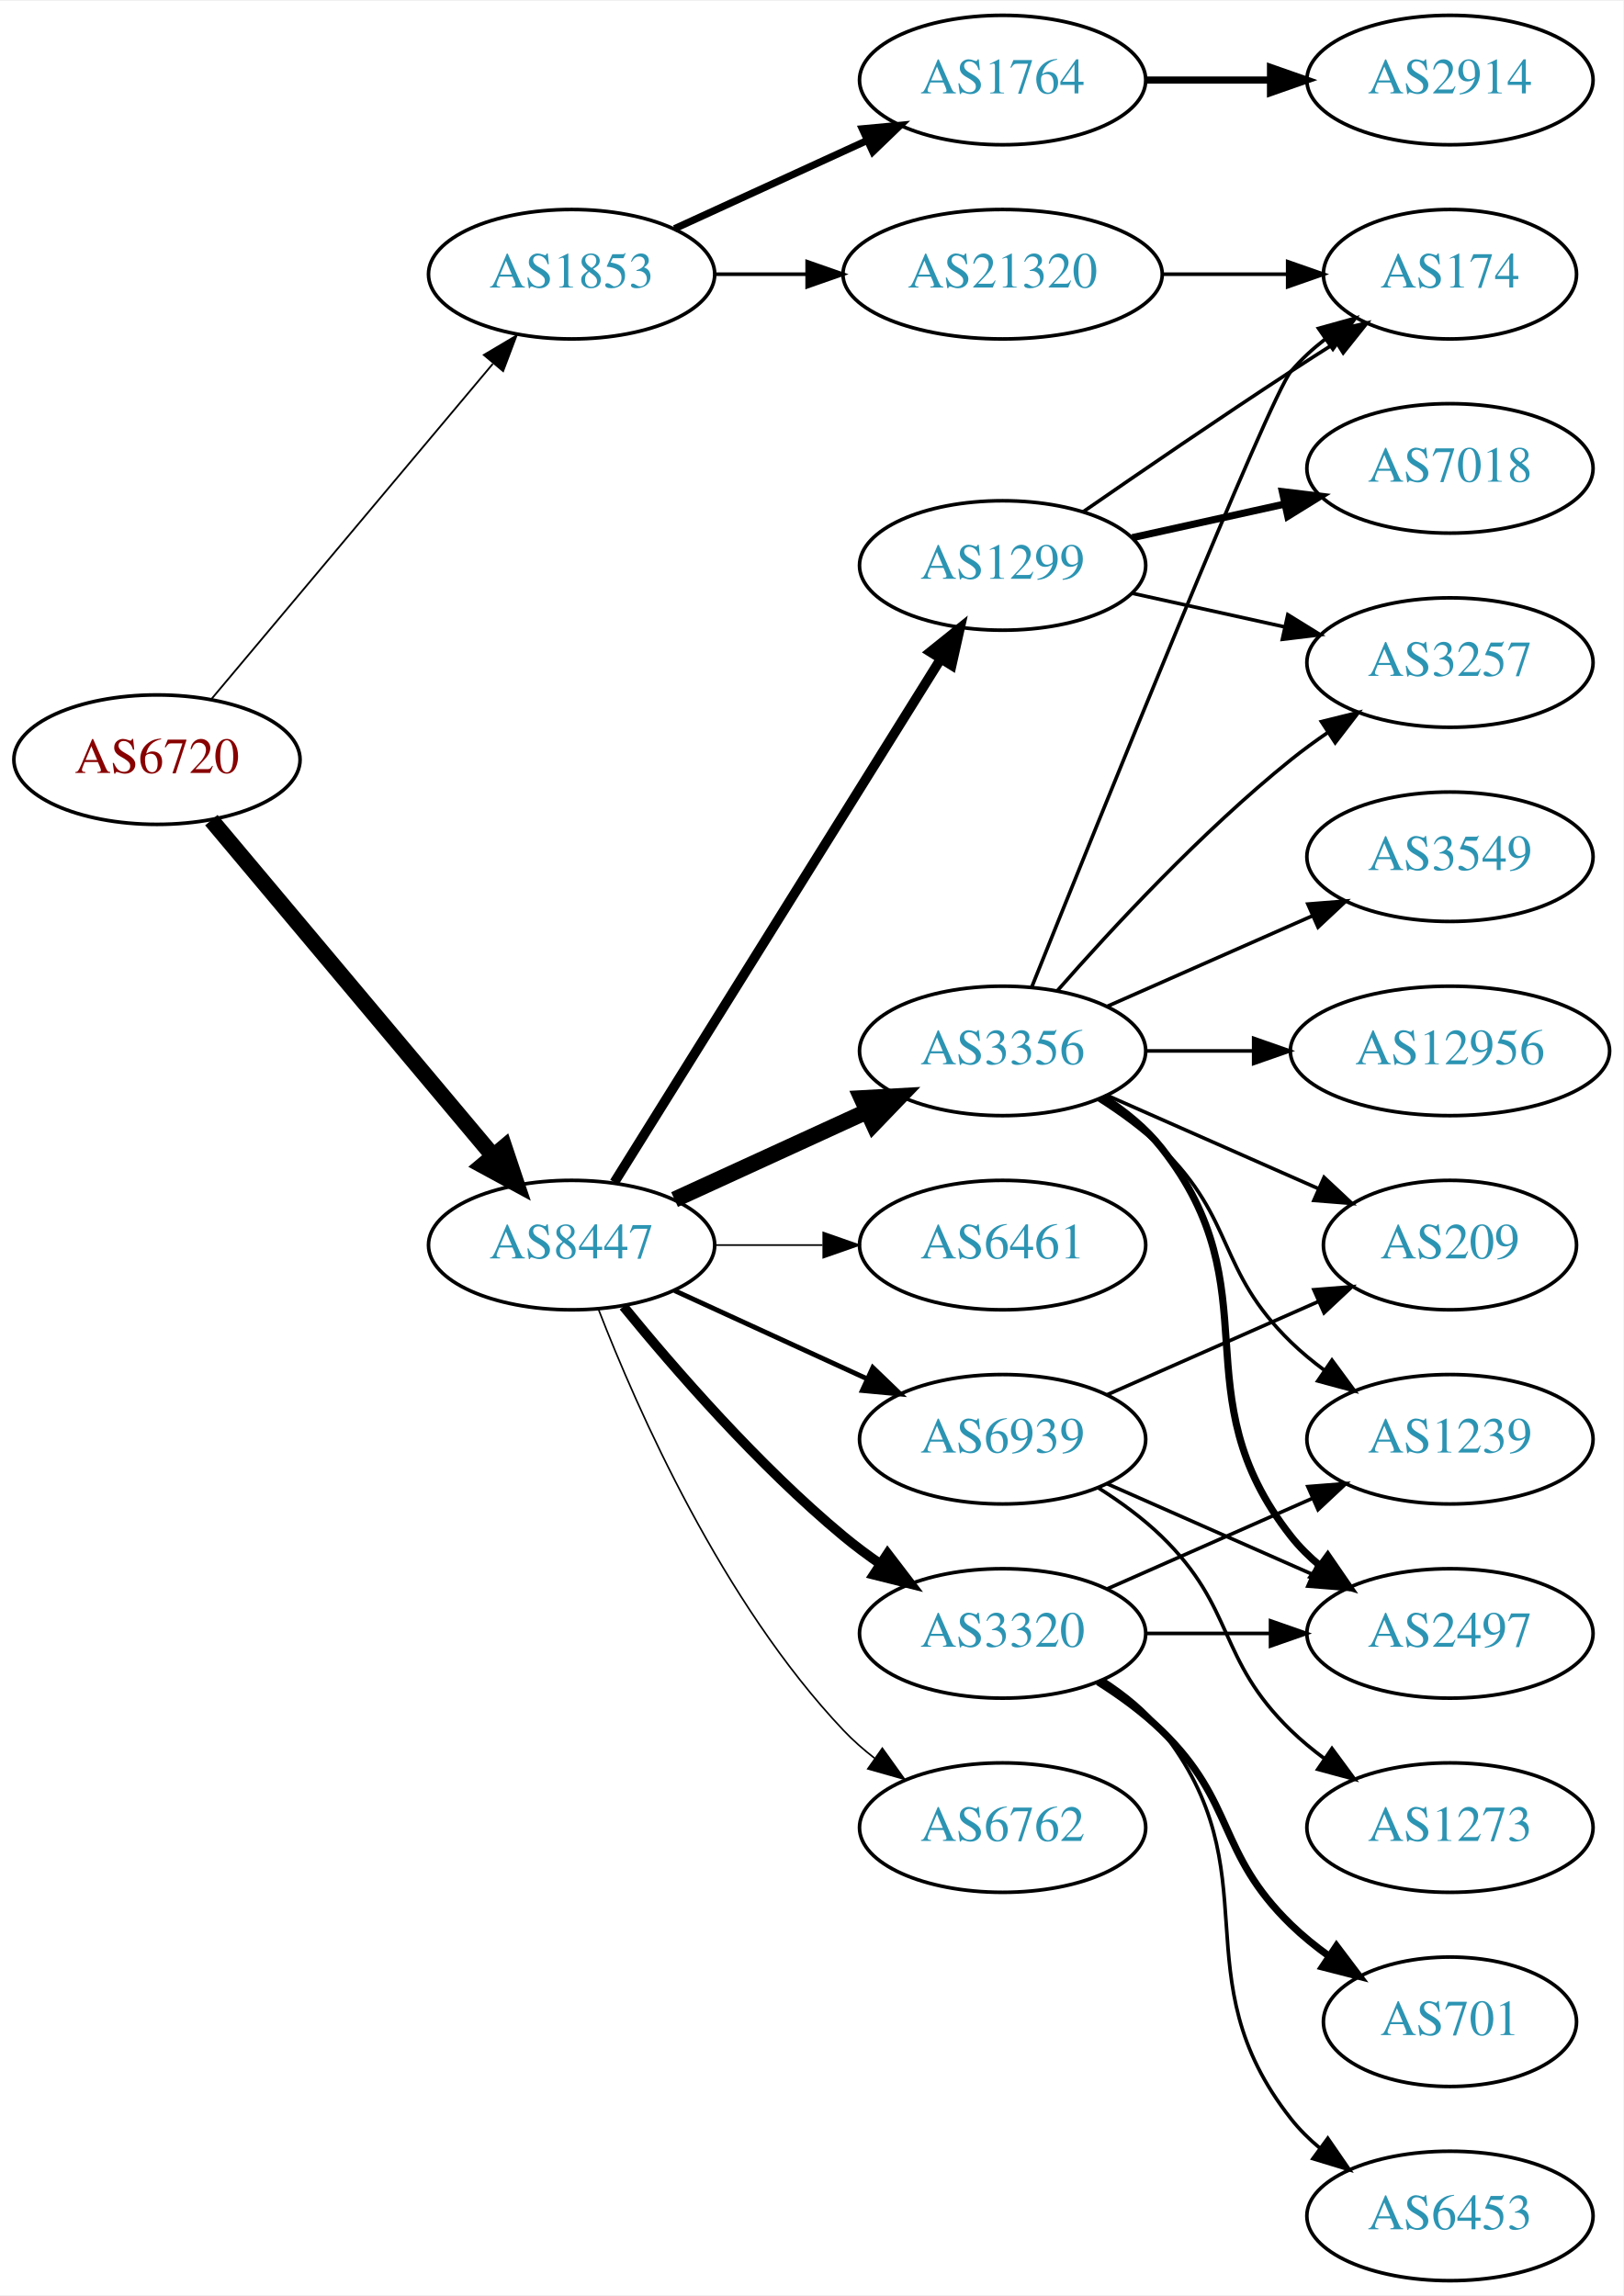
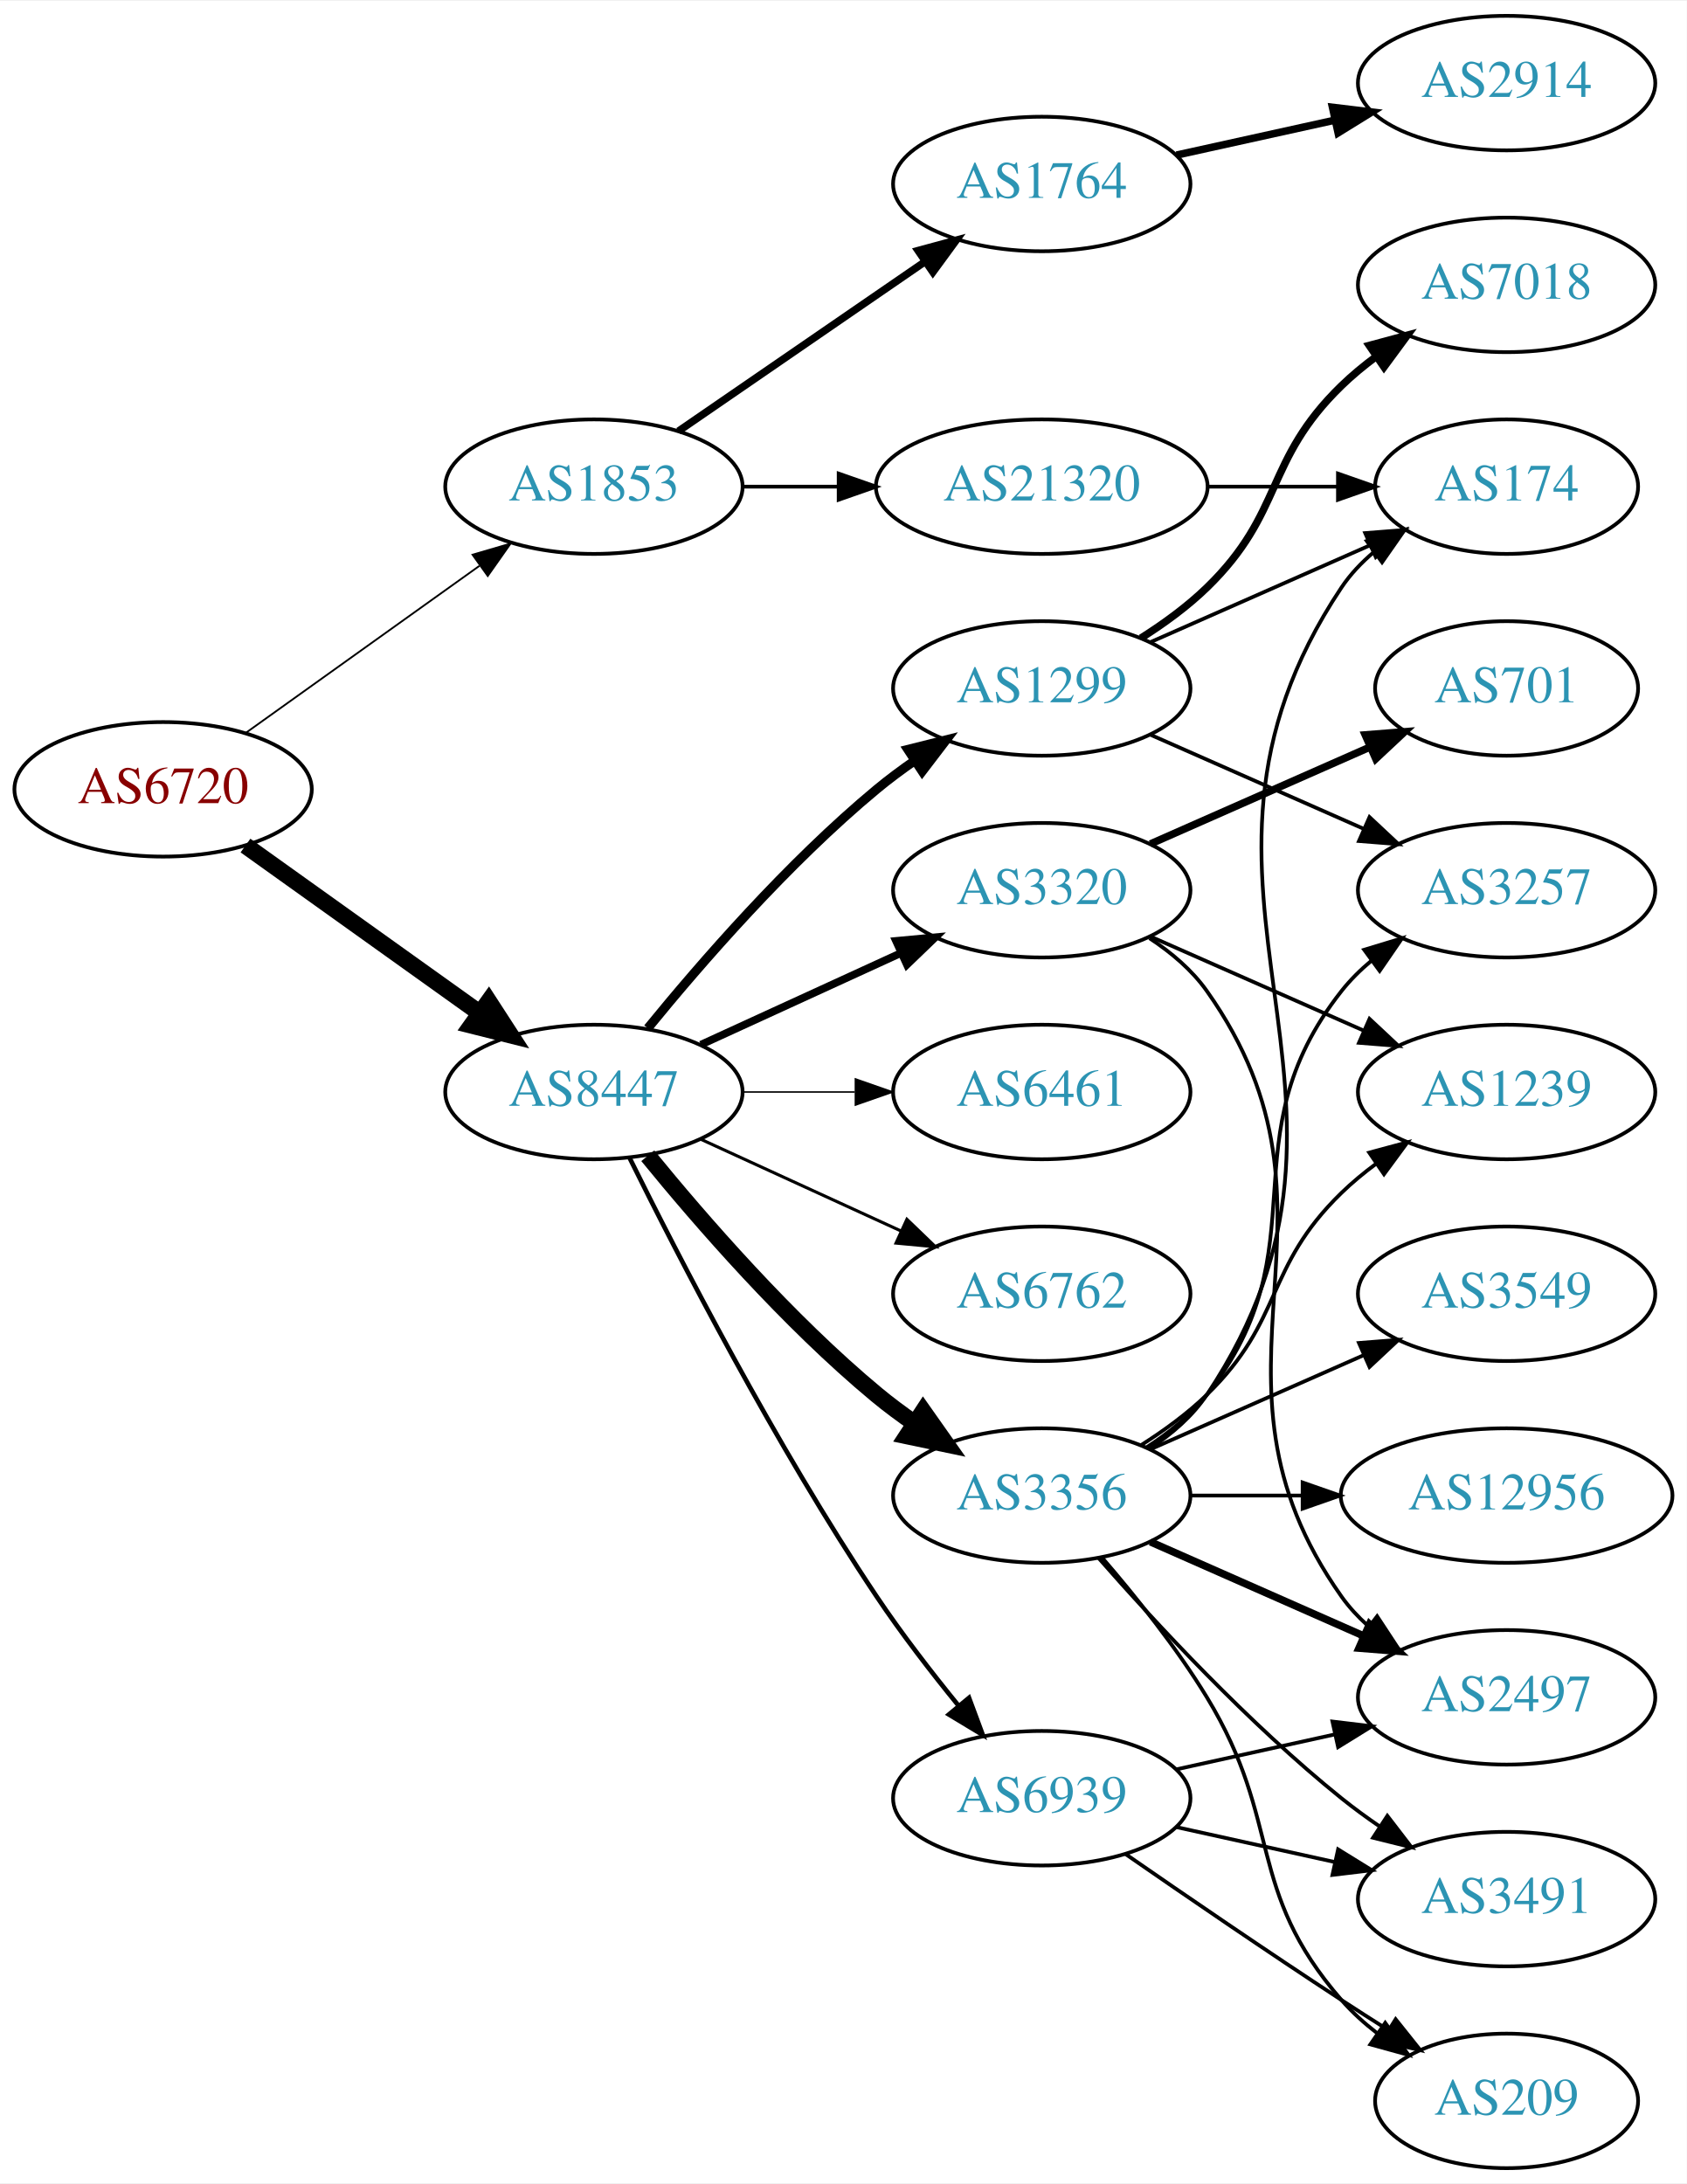
- <svg xmlns="http://www.w3.org/2000/svg" xmlns:xlink="http://www.w3.org/1999/xlink" width="451pt" height="638pt" viewBox="0.00 0.00 451.37 638.00">
-   <g id="graph0" class="graph" transform="scale(1 1) rotate(0) translate(4 634)">
-     <polygon fill="white" stroke="none" points="-4,4 -4,-634 447.37,-634 447.37,4 -4,4" />
+ <svg xmlns="http://www.w3.org/2000/svg" xmlns:xlink="http://www.w3.org/1999/xlink" width="451pt" height="584pt" viewBox="0.00 0.00 451.37 584.00">
+   <g id="graph0" class="graph" transform="scale(1 1) rotate(0) translate(4 580)">
+     <polygon fill="white" stroke="none" points="-4,4 -4,-580 447.37,-580 447.37,4 -4,4" />
    <g id="node1" class="node">
      <g id="a_node1">
        <a xlink:href="/asn/6720" xlink:title="AS6720 ~ MAGWIEN [AT]">
-           <ellipse fill="#ffffff" stroke="black" cx="39.647" cy="-423" rx="39.794" ry="18" />
-           <text text-anchor="middle" x="39.647" y="-419.3" font-family="Times,serif" font-size="14.00" fill="#880000">AS6720</text>
+           <ellipse fill="#ffffff" stroke="black" cx="39.647" cy="-369" rx="39.794" ry="18" />
+           <text text-anchor="middle" x="39.647" y="-365.3" font-family="Times,serif" font-size="14.00" fill="#880000">AS6720</text>
        </a>
      </g>
    </g>
    <g id="node2" class="node">
      <g id="a_node2">
        <a xlink:href="/asn/1853" xlink:title="AS1853 ~ ACOnet Backbone [AT]">
-           <ellipse fill="#ffffff" stroke="black" cx="154.939" cy="-558" rx="39.794" ry="18" />
-           <text text-anchor="middle" x="154.939" y="-554.3" font-family="Times,serif" font-size="14.00" fill="#2c94b3">AS1853</text>
+           <ellipse fill="#ffffff" stroke="black" cx="154.939" cy="-450" rx="39.794" ry="18" />
+           <text text-anchor="middle" x="154.939" y="-446.3" font-family="Times,serif" font-size="14.00" fill="#2c94b3">AS1853</text>
        </a>
      </g>
    </g>
    <g id="edge1" class="edge">
-       <path fill="none" stroke="black" stroke-width="0.5" d="M54.766,-439.825C74.441,-463.269 110.245,-505.934 133.023,-533.076" />
-       <polygon fill="black" stroke="black" stroke-width="0.5" points="130.533,-535.553 139.642,-540.963 135.895,-531.053 130.533,-535.553" />
+       <path fill="none" stroke="black" stroke-width="0.482" d="M61.691,-384.046C79.305,-396.639 104.643,-414.755 124.309,-428.816" />
+       <polygon fill="black" stroke="black" stroke-width="0.482" points="122.453,-431.791 132.624,-434.76 126.525,-426.097 122.453,-431.791" />
    </g>
    <g id="node3" class="node">
      <g id="a_node3">
        <a xlink:href="/asn/8447" xlink:title="AS8447 ~ A1 Telekom Austria AG [AT]">
          <ellipse fill="#ffffff" stroke="black" cx="154.939" cy="-288" rx="39.794" ry="18" />
          <text text-anchor="middle" x="154.939" y="-284.3" font-family="Times,serif" font-size="14.00" fill="#2c94b3">AS8447</text>
        </a>
      </g>
    </g>
    <g id="edge2" class="edge">
-       <path fill="none" stroke="black" stroke-width="4.5" d="M54.766,-406.175C74.441,-382.731 110.245,-340.066 133.023,-312.924" />
-       <polygon fill="black" stroke="black" stroke-width="4.5" points="136.23,-315.228 139.642,-305.037 130.197,-310.166 136.23,-315.228" />
+       <path fill="none" stroke="black" stroke-width="4.5" d="M61.691,-353.954C79.305,-341.361 104.643,-323.245 124.309,-309.184" />
+       <polygon fill="black" stroke="black" stroke-width="4.5" points="126.779,-312.259 132.624,-303.24 122.199,-305.853 126.779,-312.259" />
    </g>
    <g id="node4" class="node">
      <g id="a_node4">
        <a xlink:href="/asn/1764" xlink:title="AS1764 ~ NEXTLAYER-AS [AT]">
-           <ellipse fill="#ffffff" stroke="black" cx="274.782" cy="-612" rx="39.794" ry="18" />
-           <text text-anchor="middle" x="274.782" y="-608.3" font-family="Times,serif" font-size="14.00" fill="#2c94b3">AS1764</text>
+           <ellipse fill="#ffffff" stroke="black" cx="274.782" cy="-531" rx="39.794" ry="18" />
+           <text text-anchor="middle" x="274.782" y="-527.3" font-family="Times,serif" font-size="14.00" fill="#2c94b3">AS1764</text>
        </a>
      </g>
    </g>
    <g id="edge3" class="edge">
-       <path fill="none" stroke="black" stroke-width="2" d="M183.568,-570.661C199.525,-577.973 219.796,-587.261 237.079,-595.181" />
-       <polygon fill="black" stroke="black" stroke-width="2" points="235.777,-598.435 246.326,-599.419 238.693,-592.071 235.777,-598.435" />
+       <path fill="none" stroke="black" stroke-width="2" d="M177.554,-464.857C196.042,-477.565 222.856,-495.995 243.485,-510.175" />
+       <polygon fill="black" stroke="black" stroke-width="2" points="241.682,-513.183 251.906,-515.963 245.647,-507.414 241.682,-513.183" />
    </g>
    <g id="node5" class="node">
      <g id="a_node5">
        <a xlink:href="/asn/21320" xlink:title="AS21320 ~ GEANT Vereniging [EU]">
-           <ellipse fill="#ffffff" stroke="black" cx="274.782" cy="-558" rx="44.393" ry="18" />
-           <text text-anchor="middle" x="274.782" y="-554.3" font-family="Times,serif" font-size="14.00" fill="#2c94b3">AS21320</text>
+           <ellipse fill="#ffffff" stroke="black" cx="274.782" cy="-450" rx="44.393" ry="18" />
+           <text text-anchor="middle" x="274.782" y="-446.3" font-family="Times,serif" font-size="14.00" fill="#2c94b3">AS21320</text>
        </a>
      </g>
    </g>
    <g id="edge4" class="edge">
-       <path fill="none" stroke="black" d="M194.852,-558C202.955,-558 211.63,-558 220.156,-558" />
-       <polygon fill="black" stroke="black" points="220.434,-561.5 230.434,-558 220.434,-554.5 220.434,-561.5" />
+       <path fill="none" stroke="black" d="M194.852,-450C202.955,-450 211.63,-450 220.156,-450" />
+       <polygon fill="black" stroke="black" points="220.434,-453.5 230.434,-450 220.434,-446.5 220.434,-453.5" />
    </g>
    <g id="node7" class="node">
      <g id="a_node7">
+         <a xlink:href="/asn/3356" xlink:title="AS3356 ~ Level 3 Parent, LLC [US]">
+           <ellipse fill="#ffffff" stroke="black" cx="274.782" cy="-180" rx="39.794" ry="18" />
+           <text text-anchor="middle" x="274.782" y="-176.3" font-family="Times,serif" font-size="14.00" fill="#2c94b3">AS3356</text>
+         </a>
+       </g>
+     </g>
+     <g id="edge6" class="edge">
+       <path fill="none" stroke="black" stroke-width="4.5" d="M169.358,-270.935C183.473,-253.625 206.888,-226.655 230.586,-207 233.802,-204.332 237.303,-201.73 240.873,-199.259" />
+       <polygon fill="black" stroke="black" stroke-width="4.5" points="243.037,-202.548 249.23,-193.764 238.711,-195.968 243.037,-202.548" />
+     </g>
+     <g id="node8" class="node">
+       <g id="a_node8">
+         <a xlink:href="/asn/1299" xlink:title="AS1299 ~ Telia Carrier [EU]">
+           <ellipse fill="#ffffff" stroke="black" cx="274.782" cy="-396" rx="39.794" ry="18" />
+           <text text-anchor="middle" x="274.782" y="-392.3" font-family="Times,serif" font-size="14.00" fill="#2c94b3">AS1299</text>
+         </a>
+       </g>
+     </g>
+     <g id="edge7" class="edge">
+       <path fill="none" stroke="black" stroke-width="2.455" d="M169.358,-305.065C183.473,-322.375 206.888,-349.345 230.586,-369 233.802,-371.668 237.303,-374.27 240.873,-376.741" />
+       <polygon fill="black" stroke="black" stroke-width="2.455" points="238.951,-379.666 249.23,-382.236 242.797,-373.817 238.951,-379.666" />
+     </g>
+     <g id="node9" class="node">
+       <g id="a_node9">
        <a xlink:href="/asn/6461" xlink:title="AS6461 ~ Zayo Bandwidth [US]">
          <ellipse fill="#ffffff" stroke="black" cx="274.782" cy="-288" rx="39.794" ry="18" />
          <text text-anchor="middle" x="274.782" y="-284.3" font-family="Times,serif" font-size="14.00" fill="#2c94b3">AS6461</text>
        </a>
      </g>
    </g>
-     <g id="edge6" class="edge">
-       <path fill="none" stroke="black" stroke-width="0.45" d="M194.852,-288C204.405,-288 214.755,-288 224.718,-288" />
-       <polygon fill="black" stroke="black" stroke-width="0.45" points="224.91,-291.5 234.91,-288 224.91,-284.5 224.91,-291.5" />
-     </g>
-     <g id="node8" class="node">
-       <g id="a_node8">
-         <a xlink:href="/asn/3356" xlink:title="AS3356 ~ Level 3 Parent, LLC [US]">
-           <ellipse fill="#ffffff" stroke="black" cx="274.782" cy="-342" rx="39.794" ry="18" />
-           <text text-anchor="middle" x="274.782" y="-338.3" font-family="Times,serif" font-size="14.00" fill="#2c94b3">AS3356</text>
-         </a>
-       </g>
-     </g>
-     <g id="edge7" class="edge">
-       <path fill="none" stroke="black" stroke-width="4.5" d="M183.568,-300.661C199.525,-307.973 219.796,-317.261 237.079,-325.181" />
-       <polygon fill="black" stroke="black" stroke-width="4.5" points="235.595,-328.832 246.326,-329.419 238.876,-321.673 235.595,-328.832" />
-     </g>
-     <g id="node9" class="node">
-       <g id="a_node9">
-         <a xlink:href="/asn/3320" xlink:title="AS3320 ~ DTAG [DE]">
-           <ellipse fill="#ffffff" stroke="black" cx="274.782" cy="-180" rx="39.794" ry="18" />
-           <text text-anchor="middle" x="274.782" y="-176.3" font-family="Times,serif" font-size="14.00" fill="#2c94b3">AS3320</text>
-         </a>
-       </g>
-     </g>
    <g id="edge8" class="edge">
-       <path fill="none" stroke="black" stroke-width="2.7" d="M169.358,-270.935C183.473,-253.625 206.888,-226.655 230.586,-207 233.802,-204.332 237.303,-201.73 240.873,-199.259" />
-       <polygon fill="black" stroke="black" stroke-width="2.7" points="242.797,-202.183 249.23,-193.764 238.951,-196.334 242.797,-202.183" />
+       <path fill="none" stroke="black" stroke-width="0.409" d="M194.852,-288C204.405,-288 214.755,-288 224.718,-288" />
+       <polygon fill="black" stroke="black" stroke-width="0.409" points="224.91,-291.5 234.91,-288 224.91,-284.5 224.91,-291.5" />
    </g>
    <g id="node10" class="node">
      <g id="a_node10">
-         <a xlink:href="/asn/1299" xlink:title="AS1299 ~ Telia Carrier [EU]">
-           <ellipse fill="#ffffff" stroke="black" cx="274.782" cy="-477" rx="39.794" ry="18" />
-           <text text-anchor="middle" x="274.782" y="-473.3" font-family="Times,serif" font-size="14.00" fill="#2c94b3">AS1299</text>
+         <a xlink:href="/asn/3320" xlink:title="AS3320 ~ DTAG [DE]">
+           <ellipse fill="#ffffff" stroke="black" cx="274.782" cy="-342" rx="39.794" ry="18" />
+           <text text-anchor="middle" x="274.782" y="-338.3" font-family="Times,serif" font-size="14.00" fill="#2c94b3">AS3320</text>
        </a>
      </g>
    </g>
    <g id="edge9" class="edge">
-       <path fill="none" stroke="black" stroke-width="2.7" d="M166.815,-305.442C187.598,-338.775 233.059,-411.686 257.487,-450.866" />
-       <polygon fill="black" stroke="black" stroke-width="2.7" points="254.672,-452.966 262.933,-459.6 260.612,-449.263 254.672,-452.966" />
+       <path fill="none" stroke="black" stroke-width="2.045" d="M183.568,-300.661C199.525,-307.973 219.796,-317.261 237.079,-325.181" />
+       <polygon fill="black" stroke="black" stroke-width="2.045" points="235.777,-328.435 246.326,-329.419 238.693,-322.071 235.777,-328.435" />
    </g>
    <g id="node11" class="node">
      <g id="a_node11">
        <a xlink:href="/asn/6762" xlink:title="AS6762 ~ TELECOM ITALIA SPARKLE S.p.A. [IT]">
-           <ellipse fill="#ffffff" stroke="black" cx="274.782" cy="-126" rx="39.794" ry="18" />
-           <text text-anchor="middle" x="274.782" y="-122.3" font-family="Times,serif" font-size="14.00" fill="#2c94b3">AS6762</text>
+           <ellipse fill="#ffffff" stroke="black" cx="274.782" cy="-234" rx="39.794" ry="18" />
+           <text text-anchor="middle" x="274.782" y="-230.3" font-family="Times,serif" font-size="14.00" fill="#2c94b3">AS6762</text>
        </a>
      </g>
    </g>
    <g id="edge10" class="edge">
-       <path fill="none" stroke="black" stroke-width="0.45" d="M162.463,-270.006C173.213,-242.272 196.87,-188.571 230.586,-153 233.172,-150.272 236.089,-147.706 239.157,-145.323" />
-       <polygon fill="black" stroke="black" stroke-width="0.45" points="241.336,-148.07 247.506,-139.457 237.312,-142.342 241.336,-148.07" />
+       <path fill="none" stroke="black" stroke-width="0.818" d="M183.568,-275.339C199.525,-268.027 219.796,-258.739 237.079,-250.819" />
+       <polygon fill="black" stroke="black" stroke-width="0.818" points="238.693,-253.929 246.326,-246.581 235.777,-247.565 238.693,-253.929" />
    </g>
    <g id="node12" class="node">
      <g id="a_node12">
        <a xlink:href="/asn/6939" xlink:title="AS6939 ~ Hurricane Electric LLC [US]">
-           <ellipse fill="#ffffff" stroke="black" cx="274.782" cy="-234" rx="39.794" ry="18" />
-           <text text-anchor="middle" x="274.782" y="-230.3" font-family="Times,serif" font-size="14.00" fill="#2c94b3">AS6939</text>
+           <ellipse fill="#ffffff" stroke="black" cx="274.782" cy="-99" rx="39.794" ry="18" />
+           <text text-anchor="middle" x="274.782" y="-95.3" font-family="Times,serif" font-size="14.00" fill="#2c94b3">AS6939</text>
        </a>
      </g>
    </g>
    <g id="edge11" class="edge">
-       <path fill="none" stroke="black" stroke-width="1.35" d="M183.568,-275.339C199.525,-268.027 219.796,-258.739 237.079,-250.819" />
-       <polygon fill="black" stroke="black" stroke-width="1.35" points="238.693,-253.929 246.326,-246.581 235.777,-247.565 238.693,-253.929" />
+       <path fill="none" stroke="black" stroke-width="1.227" d="M164.463,-270.4C177.471,-244.089 203.621,-193.283 230.586,-153 237.233,-143.07 245.241,-132.699 252.547,-123.731" />
+       <polygon fill="black" stroke="black" stroke-width="1.227" points="255.315,-125.875 259,-115.942 249.925,-121.409 255.315,-125.875" />
    </g>
    <g id="node6" class="node">
      <g id="a_node6">
        <a xlink:href="/asn/2914" xlink:title="AS2914 ~ NTT America, Inc. [US]">
-           <ellipse fill="#ffffff" stroke="black" cx="399.174" cy="-612" rx="39.794" ry="18" />
-           <text text-anchor="middle" x="399.174" y="-608.3" font-family="Times,serif" font-size="14.00" fill="#2c94b3">AS2914</text>
+           <ellipse fill="#ffffff" stroke="black" cx="399.174" cy="-558" rx="39.794" ry="18" />
+           <text text-anchor="middle" x="399.174" y="-554.3" font-family="Times,serif" font-size="14.00" fill="#2c94b3">AS2914</text>
        </a>
      </g>
    </g>
    <g id="edge5" class="edge">
-       <path fill="none" stroke="black" stroke-width="2" d="M314.508,-612C325.446,-612 337.497,-612 348.963,-612" />
-       <polygon fill="black" stroke="black" stroke-width="2" points="349.28,-615.5 359.28,-612 349.28,-608.5 349.28,-615.5" />
+       <path fill="none" stroke="black" stroke-width="2" d="M310.855,-538.737C324.042,-541.646 339.222,-544.995 353.187,-548.076" />
+       <polygon fill="black" stroke="black" stroke-width="2" points="352.577,-551.525 363.096,-550.262 354.085,-544.69 352.577,-551.525" />
+     </g>
+     <g id="node14" class="node">
+       <g id="a_node14">
+         <a xlink:href="/asn/174" xlink:title="AS174 ~ Cogent Communications [US]">
+           <ellipse fill="#ffffff" stroke="black" cx="399.174" cy="-450" rx="35.194" ry="18" />
+           <text text-anchor="middle" x="399.174" y="-446.3" font-family="Times,serif" font-size="14.00" fill="#2c94b3">AS174</text>
+         </a>
+       </g>
+     </g>
+     <g id="edge26" class="edge">
+       <path fill="none" stroke="black" d="M319.278,-450C330.535,-450 342.667,-450 353.961,-450" />
+       <polygon fill="black" stroke="black" points="354.048,-453.5 364.048,-450 354.048,-446.5 354.048,-453.5" />
+     </g>
+     <g id="node13" class="node">
+       <g id="a_node13">
+         <a xlink:href="/asn/12956" xlink:title="AS12956 ~ TELXIUS [ES]">
+           <ellipse fill="#ffffff" stroke="black" cx="399.174" cy="-180" rx="44.393" ry="18" />
+           <text text-anchor="middle" x="399.174" y="-176.3" font-family="Times,serif" font-size="14.00" fill="#2c94b3">AS12956</text>
+         </a>
+       </g>
+     </g>
+     <g id="edge12" class="edge">
+       <path fill="none" stroke="black" d="M314.508,-180C323.968,-180 334.26,-180 344.286,-180" />
+       <polygon fill="black" stroke="black" points="344.592,-183.5 354.592,-180 344.592,-176.5 344.592,-183.5" />
+     </g>
+     <g id="edge13" class="edge">
+       <path fill="none" stroke="black" d="M303.836,-192.687C309.642,-196.515 315.148,-201.263 318.978,-207 373.016,-287.944 300.94,-342.056 354.978,-423 357.354,-426.558 360.374,-429.736 363.71,-432.549" />
+       <polygon fill="black" stroke="black" points="361.755,-435.455 371.914,-438.462 365.848,-429.776 361.755,-435.455" />
+     </g>
+     <g id="node15" class="node">
+       <g id="a_node15">
+         <a xlink:href="/asn/2497" xlink:title="AS2497 ~ Internet Initiative Japan Inc. [JP]">
+           <ellipse fill="#ffffff" stroke="black" cx="399.174" cy="-126" rx="39.794" ry="18" />
+           <text text-anchor="middle" x="399.174" y="-122.3" font-family="Times,serif" font-size="14.00" fill="#2c94b3">AS2497</text>
+         </a>
+       </g>
+     </g>
+     <g id="edge14" class="edge">
+       <path fill="none" stroke="black" stroke-width="2" d="M303.861,-167.611C320.809,-160.134 342.606,-150.517 360.976,-142.412" />
+       <polygon fill="black" stroke="black" stroke-width="2" points="362.489,-145.57 370.226,-138.331 359.664,-139.166 362.489,-145.57" />
    </g>
    <g id="node16" class="node">
      <g id="a_node16">
-         <a xlink:href="/asn/174" xlink:title="AS174 ~ Cogent Communications [US]">
-           <ellipse fill="#ffffff" stroke="black" cx="399.174" cy="-558" rx="35.194" ry="18" />
-           <text text-anchor="middle" x="399.174" y="-554.3" font-family="Times,serif" font-size="14.00" fill="#2c94b3">AS174</text>
-         </a>
-       </g>
-     </g>
-     <g id="edge26" class="edge">
-       <path fill="none" stroke="black" d="M319.278,-558C330.535,-558 342.667,-558 353.961,-558" />
-       <polygon fill="black" stroke="black" points="354.048,-561.5 364.048,-558 354.048,-554.5 354.048,-561.5" />
-     </g>
-     <g id="node13" class="node">
-       <g id="a_node13">
        <a xlink:href="/asn/3257" xlink:title="AS3257 ~ GTT [DE]">
-           <ellipse fill="#ffffff" stroke="black" cx="399.174" cy="-450" rx="39.794" ry="18" />
-           <text text-anchor="middle" x="399.174" y="-446.3" font-family="Times,serif" font-size="14.00" fill="#2c94b3">AS3257</text>
-         </a>
-       </g>
-     </g>
-     <g id="edge12" class="edge">
-       <path fill="none" stroke="black" d="M289.934,-358.663C305.036,-375.894 330.157,-403.024 354.978,-423 358.233,-425.62 361.759,-428.192 365.343,-430.646" />
-       <polygon fill="black" stroke="black" points="363.431,-433.577 373.716,-436.121 367.262,-427.719 363.431,-433.577" />
-     </g>
-     <g id="node14" class="node">
-       <g id="a_node14">
-         <a xlink:href="/asn/3549" xlink:title="AS3549 ~ Level 3 Parent, LLC [US]">
-           <ellipse fill="#ffffff" stroke="black" cx="399.174" cy="-396" rx="39.794" ry="18" />
-           <text text-anchor="middle" x="399.174" y="-392.3" font-family="Times,serif" font-size="14.00" fill="#2c94b3">AS3549</text>
-         </a>
-       </g>
-     </g>
-     <g id="edge13" class="edge">
-       <path fill="none" stroke="black" d="M303.861,-354.389C320.809,-361.866 342.606,-371.483 360.976,-379.588" />
-       <polygon fill="black" stroke="black" points="359.664,-382.834 370.226,-383.669 362.489,-376.43 359.664,-382.834" />
-     </g>
-     <g id="node15" class="node">
-       <g id="a_node15">
-         <a xlink:href="/asn/1239" xlink:title="AS1239 ~ Sprint [US]">
-           <ellipse fill="#ffffff" stroke="black" cx="399.174" cy="-234" rx="39.794" ry="18" />
-           <text text-anchor="middle" x="399.174" y="-230.3" font-family="Times,serif" font-size="14.00" fill="#2c94b3">AS1239</text>
-         </a>
-       </g>
-     </g>
-     <g id="edge14" class="edge">
-       <path fill="none" stroke="black" d="M301.311,-328.538C307.474,-324.638 313.775,-320.052 318.978,-315 339.671,-294.906 334.285,-281.094 354.978,-261 357.823,-258.237 360.997,-255.614 364.297,-253.166" />
-       <polygon fill="black" stroke="black" points="366.363,-255.994 372.645,-247.462 362.414,-250.214 366.363,-255.994" />
+           <ellipse fill="#ffffff" stroke="black" cx="399.174" cy="-342" rx="39.794" ry="18" />
+           <text text-anchor="middle" x="399.174" y="-338.3" font-family="Times,serif" font-size="14.00" fill="#2c94b3">AS3257</text>
+         </a>
+       </g>
    </g>
    <g id="edge15" class="edge">
-       <path fill="none" stroke="black" d="M282.853,-359.681C301.148,-405.318 349.031,-524.003 354.978,-531 357.749,-534.26 361.015,-537.252 364.49,-539.961" />
-       <polygon fill="black" stroke="black" points="362.633,-542.932 372.844,-545.761 366.626,-537.182 362.633,-542.932" />
+       <path fill="none" stroke="black" d="M302.754,-192.855C308.742,-196.72 314.602,-201.441 318.978,-207 350.277,-246.754 323.679,-275.246 354.978,-315 357.303,-317.953 360.047,-320.67 363.006,-323.147" />
+       <polygon fill="black" stroke="black" points="361.065,-326.064 371.203,-329.145 365.199,-320.415 361.065,-326.064" />
    </g>
    <g id="node17" class="node">
      <g id="a_node17">
-         <a xlink:href="/asn/12956" xlink:title="AS12956 ~ TELXIUS [ES]">
-           <ellipse fill="#ffffff" stroke="black" cx="399.174" cy="-342" rx="44.393" ry="18" />
-           <text text-anchor="middle" x="399.174" y="-338.3" font-family="Times,serif" font-size="14.00" fill="#2c94b3">AS12956</text>
+         <a xlink:href="/asn/3491" xlink:title="AS3491 ~ PCCW Global, Inc. [US]">
+           <ellipse fill="#ffffff" stroke="black" cx="399.174" cy="-72" rx="39.794" ry="18" />
+           <text text-anchor="middle" x="399.174" y="-68.3" font-family="Times,serif" font-size="14.00" fill="#2c94b3">AS3491</text>
        </a>
      </g>
    </g>
    <g id="edge16" class="edge">
-       <path fill="none" stroke="black" d="M314.508,-342C323.968,-342 334.26,-342 344.286,-342" />
-       <polygon fill="black" stroke="black" points="344.592,-345.5 354.592,-342 344.592,-338.5 344.592,-345.5" />
+       <path fill="none" stroke="black" d="M289.934,-163.337C305.036,-146.106 330.157,-118.976 354.978,-99 358.233,-96.38 361.759,-93.808 365.343,-91.354" />
+       <polygon fill="black" stroke="black" points="367.262,-94.281 373.716,-85.879 363.431,-88.423 367.262,-94.281" />
    </g>
    <g id="node18" class="node">
      <g id="a_node18">
-         <a xlink:href="/asn/2497" xlink:title="AS2497 ~ Internet Initiative Japan Inc. [JP]">
-           <ellipse fill="#ffffff" stroke="black" cx="399.174" cy="-180" rx="39.794" ry="18" />
-           <text text-anchor="middle" x="399.174" y="-176.3" font-family="Times,serif" font-size="14.00" fill="#2c94b3">AS2497</text>
+         <a xlink:href="/asn/3549" xlink:title="AS3549 ~ Level 3 Parent, LLC [US]">
+           <ellipse fill="#ffffff" stroke="black" cx="399.174" cy="-234" rx="39.794" ry="18" />
+           <text text-anchor="middle" x="399.174" y="-230.3" font-family="Times,serif" font-size="14.00" fill="#2c94b3">AS3549</text>
        </a>
      </g>
    </g>
    <g id="edge17" class="edge">
-       <path fill="none" stroke="black" stroke-width="2" d="M302.754,-329.145C308.742,-325.28 314.602,-320.559 318.978,-315 350.277,-275.246 323.679,-246.754 354.978,-207 357.303,-204.047 360.047,-201.33 363.006,-198.853" />
-       <polygon fill="black" stroke="black" stroke-width="2" points="365.199,-201.585 371.203,-192.855 361.065,-195.936 365.199,-201.585" />
+       <path fill="none" stroke="black" d="M303.861,-192.389C320.809,-199.866 342.606,-209.483 360.976,-217.588" />
+       <polygon fill="black" stroke="black" points="359.664,-220.834 370.226,-221.669 362.489,-214.43 359.664,-220.834" />
    </g>
    <g id="node19" class="node">
      <g id="a_node19">
-         <a xlink:href="/asn/209" xlink:title="AS209 ~ CenturyLink Communications, LLC [US]">
-           <ellipse fill="#ffffff" stroke="black" cx="399.174" cy="-288" rx="35.194" ry="18" />
-           <text text-anchor="middle" x="399.174" y="-284.3" font-family="Times,serif" font-size="14.00" fill="#2c94b3">AS209</text>
+         <a xlink:href="/asn/1239" xlink:title="AS1239 ~ Sprint [US]">
+           <ellipse fill="#ffffff" stroke="black" cx="399.174" cy="-288" rx="39.794" ry="18" />
+           <text text-anchor="middle" x="399.174" y="-284.3" font-family="Times,serif" font-size="14.00" fill="#2c94b3">AS1239</text>
        </a>
      </g>
    </g>
    <g id="edge18" class="edge">
-       <path fill="none" stroke="black" d="M303.861,-329.611C321.29,-321.922 343.847,-311.969 362.531,-303.726" />
-       <polygon fill="black" stroke="black" points="364.164,-306.831 371.9,-299.592 361.338,-300.427 364.164,-306.831" />
-     </g>
-     <g id="edge20" class="edge">
-       <path fill="none" stroke="black" d="M303.861,-192.389C320.809,-199.866 342.606,-209.483 360.976,-217.588" />
-       <polygon fill="black" stroke="black" points="359.664,-220.834 370.226,-221.669 362.489,-214.43 359.664,-220.834" />
-     </g>
-     <g id="edge19" class="edge">
-       <path fill="none" stroke="black" d="M314.508,-180C325.446,-180 337.497,-180 348.963,-180" />
-       <polygon fill="black" stroke="black" points="349.28,-183.5 359.28,-180 349.28,-176.5 349.28,-183.5" />
+       <path fill="none" stroke="black" d="M301.311,-193.462C307.474,-197.362 313.775,-201.948 318.978,-207 339.671,-227.094 334.285,-240.906 354.978,-261 357.823,-263.763 360.997,-266.386 364.297,-268.834" />
+       <polygon fill="black" stroke="black" points="362.414,-271.786 372.645,-274.538 366.363,-266.006 362.414,-271.786" />
    </g>
    <g id="node20" class="node">
      <g id="a_node20">
-         <a xlink:href="/asn/701" xlink:title="AS701 ~ UUNET [US]">
-           <ellipse fill="#ffffff" stroke="black" cx="399.174" cy="-72" rx="35.194" ry="18" />
-           <text text-anchor="middle" x="399.174" y="-68.3" font-family="Times,serif" font-size="14.00" fill="#2c94b3">AS701</text>
-         </a>
-       </g>
-     </g>
-     <g id="edge21" class="edge">
-       <path fill="none" stroke="black" stroke-width="2" d="M301.311,-166.538C307.474,-162.638 313.775,-158.052 318.978,-153 339.671,-132.906 334.285,-119.094 354.978,-99 358.206,-95.866 361.857,-92.911 365.635,-90.188" />
-       <polygon fill="black" stroke="black" stroke-width="2" points="367.614,-93.075 373.995,-84.617 363.732,-87.25 367.614,-93.075" />
-     </g>
-     <g id="node21" class="node">
-       <g id="a_node21">
-         <a xlink:href="/asn/6453" xlink:title="AS6453 ~ TATA COMMUNICATIONS (AMERICA) INC [US]">
-           <ellipse fill="#ffffff" stroke="black" cx="399.174" cy="-18" rx="39.794" ry="18" />
-           <text text-anchor="middle" x="399.174" y="-14.3" font-family="Times,serif" font-size="14.00" fill="#2c94b3">AS6453</text>
-         </a>
-       </g>
-     </g>
-     <g id="edge22" class="edge">
-       <path fill="none" stroke="black" d="M302.754,-167.145C308.742,-163.28 314.602,-158.559 318.978,-153 350.277,-113.246 323.679,-84.754 354.978,-45 357.303,-42.047 360.047,-39.33 363.006,-36.853" />
-       <polygon fill="black" stroke="black" points="365.199,-39.585 371.203,-30.855 361.065,-33.936 365.199,-39.585" />
-     </g>
-     <g id="edge25" class="edge">
-       <path fill="none" stroke="black" d="M310.855,-469.263C324.042,-466.354 339.222,-463.005 353.187,-459.924" />
-       <polygon fill="black" stroke="black" points="354.085,-463.31 363.096,-457.738 352.577,-456.475 354.085,-463.31" />
+         <a xlink:href="/asn/209" xlink:title="AS209 ~ CenturyLink Communications, LLC [US]">
+           <ellipse fill="#ffffff" stroke="black" cx="399.174" cy="-18" rx="35.194" ry="18" />
+           <text text-anchor="middle" x="399.174" y="-14.3" font-family="Times,serif" font-size="14.00" fill="#2c94b3">AS209</text>
+         </a>
+       </g>
+     </g>
+     <g id="edge19" class="edge">
+       <path fill="none" stroke="black" d="M290.98,-163.323C299.855,-153.051 310.868,-139.334 318.978,-126 339.451,-92.342 329.144,-74.742 354.978,-45 357.784,-41.77 361.071,-38.797 364.559,-36.098" />
+       <polygon fill="black" stroke="black" points="366.693,-38.878 372.925,-30.31 362.71,-33.121 366.693,-38.878" />
+     </g>
+     <g id="edge24" class="edge">
+       <path fill="none" stroke="black" d="M303.861,-408.389C321.29,-416.078 343.847,-426.031 362.531,-434.274" />
+       <polygon fill="black" stroke="black" points="361.338,-437.573 371.9,-438.408 364.164,-431.169 361.338,-437.573" />
    </g>
    <g id="edge23" class="edge">
-       <path fill="none" stroke="black" d="M297.139,-491.901C312.99,-502.877 335.193,-518.079 354.978,-531 359.023,-533.642 363.308,-536.385 367.547,-539.067" />
-       <polygon fill="black" stroke="black" points="365.762,-542.079 376.092,-544.432 369.484,-536.15 365.762,-542.079" />
+       <path fill="none" stroke="black" d="M303.861,-383.611C320.809,-376.134 342.606,-366.517 360.976,-358.412" />
+       <polygon fill="black" stroke="black" points="362.489,-361.57 370.226,-354.331 359.664,-355.166 362.489,-361.57" />
    </g>
    <g id="node22" class="node">
      <g id="a_node22">
        <a xlink:href="/asn/7018" xlink:title="AS7018 ~ AT&amp;T Services, Inc. [US]">
          <ellipse fill="#ffffff" stroke="black" cx="399.174" cy="-504" rx="39.794" ry="18" />
          <text text-anchor="middle" x="399.174" y="-500.3" font-family="Times,serif" font-size="14.00" fill="#2c94b3">AS7018</text>
        </a>
      </g>
    </g>
-     <g id="edge24" class="edge">
-       <path fill="none" stroke="black" stroke-width="2" d="M310.855,-484.737C324.042,-487.646 339.222,-490.995 353.187,-494.076" />
-       <polygon fill="black" stroke="black" stroke-width="2" points="352.577,-497.525 363.096,-496.262 354.085,-490.69 352.577,-497.525" />
+     <g id="edge25" class="edge">
+       <path fill="none" stroke="black" stroke-width="2" d="M301.311,-409.462C307.474,-413.362 313.775,-417.948 318.978,-423 339.671,-443.094 334.285,-456.906 354.978,-477 357.823,-479.763 360.997,-482.386 364.297,-484.834" />
+       <polygon fill="black" stroke="black" stroke-width="2" points="362.414,-487.786 372.645,-490.538 366.363,-482.006 362.414,-487.786" />
+     </g>
+     <g id="edge22" class="edge">
+       <path fill="none" stroke="black" d="M303.616,-329.162C309.43,-325.339 314.996,-320.633 318.978,-315 361.557,-254.775 312.399,-213.225 354.978,-153 356.969,-150.184 359.356,-147.599 361.972,-145.24" />
+       <polygon fill="black" stroke="black" points="364.525,-147.694 370.34,-138.838 360.271,-142.135 364.525,-147.694" />
+     </g>
+     <g id="edge20" class="edge">
+       <path fill="none" stroke="black" d="M303.861,-329.611C320.809,-322.134 342.606,-312.517 360.976,-304.412" />
+       <polygon fill="black" stroke="black" points="362.489,-307.57 370.226,-300.331 359.664,-301.166 362.489,-307.57" />
+     </g>
+     <g id="node21" class="node">
+       <g id="a_node21">
+         <a xlink:href="/asn/701" xlink:title="AS701 ~ UUNET [US]">
+           <ellipse fill="#ffffff" stroke="black" cx="399.174" cy="-396" rx="35.194" ry="18" />
+           <text text-anchor="middle" x="399.174" y="-392.3" font-family="Times,serif" font-size="14.00" fill="#2c94b3">AS701</text>
+         </a>
+       </g>
+     </g>
+     <g id="edge21" class="edge">
+       <path fill="none" stroke="black" stroke-width="2" d="M303.861,-354.389C321.29,-362.078 343.847,-372.031 362.531,-380.274" />
+       <polygon fill="black" stroke="black" stroke-width="2" points="361.338,-383.573 371.9,-384.408 364.164,-377.169 361.338,-383.573" />
+     </g>
+     <g id="edge29" class="edge">
+       <path fill="none" stroke="black" d="M310.855,-106.737C324.042,-109.646 339.222,-112.995 353.187,-116.076" />
+       <polygon fill="black" stroke="black" points="352.577,-119.525 363.096,-118.262 354.085,-112.69 352.577,-119.525" />
+     </g>
+     <g id="edge27" class="edge">
+       <path fill="none" stroke="black" d="M310.855,-91.263C324.042,-88.354 339.222,-85.005 353.187,-81.924" />
+       <polygon fill="black" stroke="black" points="354.085,-85.31 363.096,-79.738 352.577,-78.475 354.085,-85.31" />
    </g>
    <g id="edge28" class="edge">
-       <path fill="none" stroke="black" d="M303.861,-221.611C320.809,-214.134 342.606,-204.517 360.976,-196.412" />
-       <polygon fill="black" stroke="black" points="362.489,-199.57 370.226,-192.331 359.664,-193.166 362.489,-199.57" />
-     </g>
-     <g id="edge27" class="edge">
-       <path fill="none" stroke="black" d="M303.861,-246.389C321.29,-254.078 343.847,-264.031 362.531,-272.274" />
-       <polygon fill="black" stroke="black" points="361.338,-275.573 371.9,-276.408 364.164,-269.169 361.338,-275.573" />
-     </g>
-     <g id="node23" class="node">
-       <g id="a_node23">
-         <a xlink:href="/asn/1273" xlink:title="AS1273 ~ Vodafone Group PLC [EU]">
-           <ellipse fill="#ffffff" stroke="black" cx="399.174" cy="-126" rx="39.794" ry="18" />
-           <text text-anchor="middle" x="399.174" y="-122.3" font-family="Times,serif" font-size="14.00" fill="#2c94b3">AS1273</text>
-         </a>
-       </g>
-     </g>
-     <g id="edge29" class="edge">
-       <path fill="none" stroke="black" d="M301.311,-220.538C307.474,-216.638 313.775,-212.052 318.978,-207 339.671,-186.906 334.285,-173.094 354.978,-153 357.823,-150.237 360.997,-147.614 364.297,-145.166" />
-       <polygon fill="black" stroke="black" points="366.363,-147.994 372.645,-139.462 362.414,-142.214 366.363,-147.994" />
+       <path fill="none" stroke="black" d="M297.139,-84.099C312.99,-73.123 335.193,-57.921 354.978,-45 359.023,-42.358 363.308,-39.615 367.547,-36.933" />
+       <polygon fill="black" stroke="black" points="369.484,-39.85 376.092,-31.568 365.762,-33.922 369.484,-39.85" />
    </g>
  </g>
</svg>
